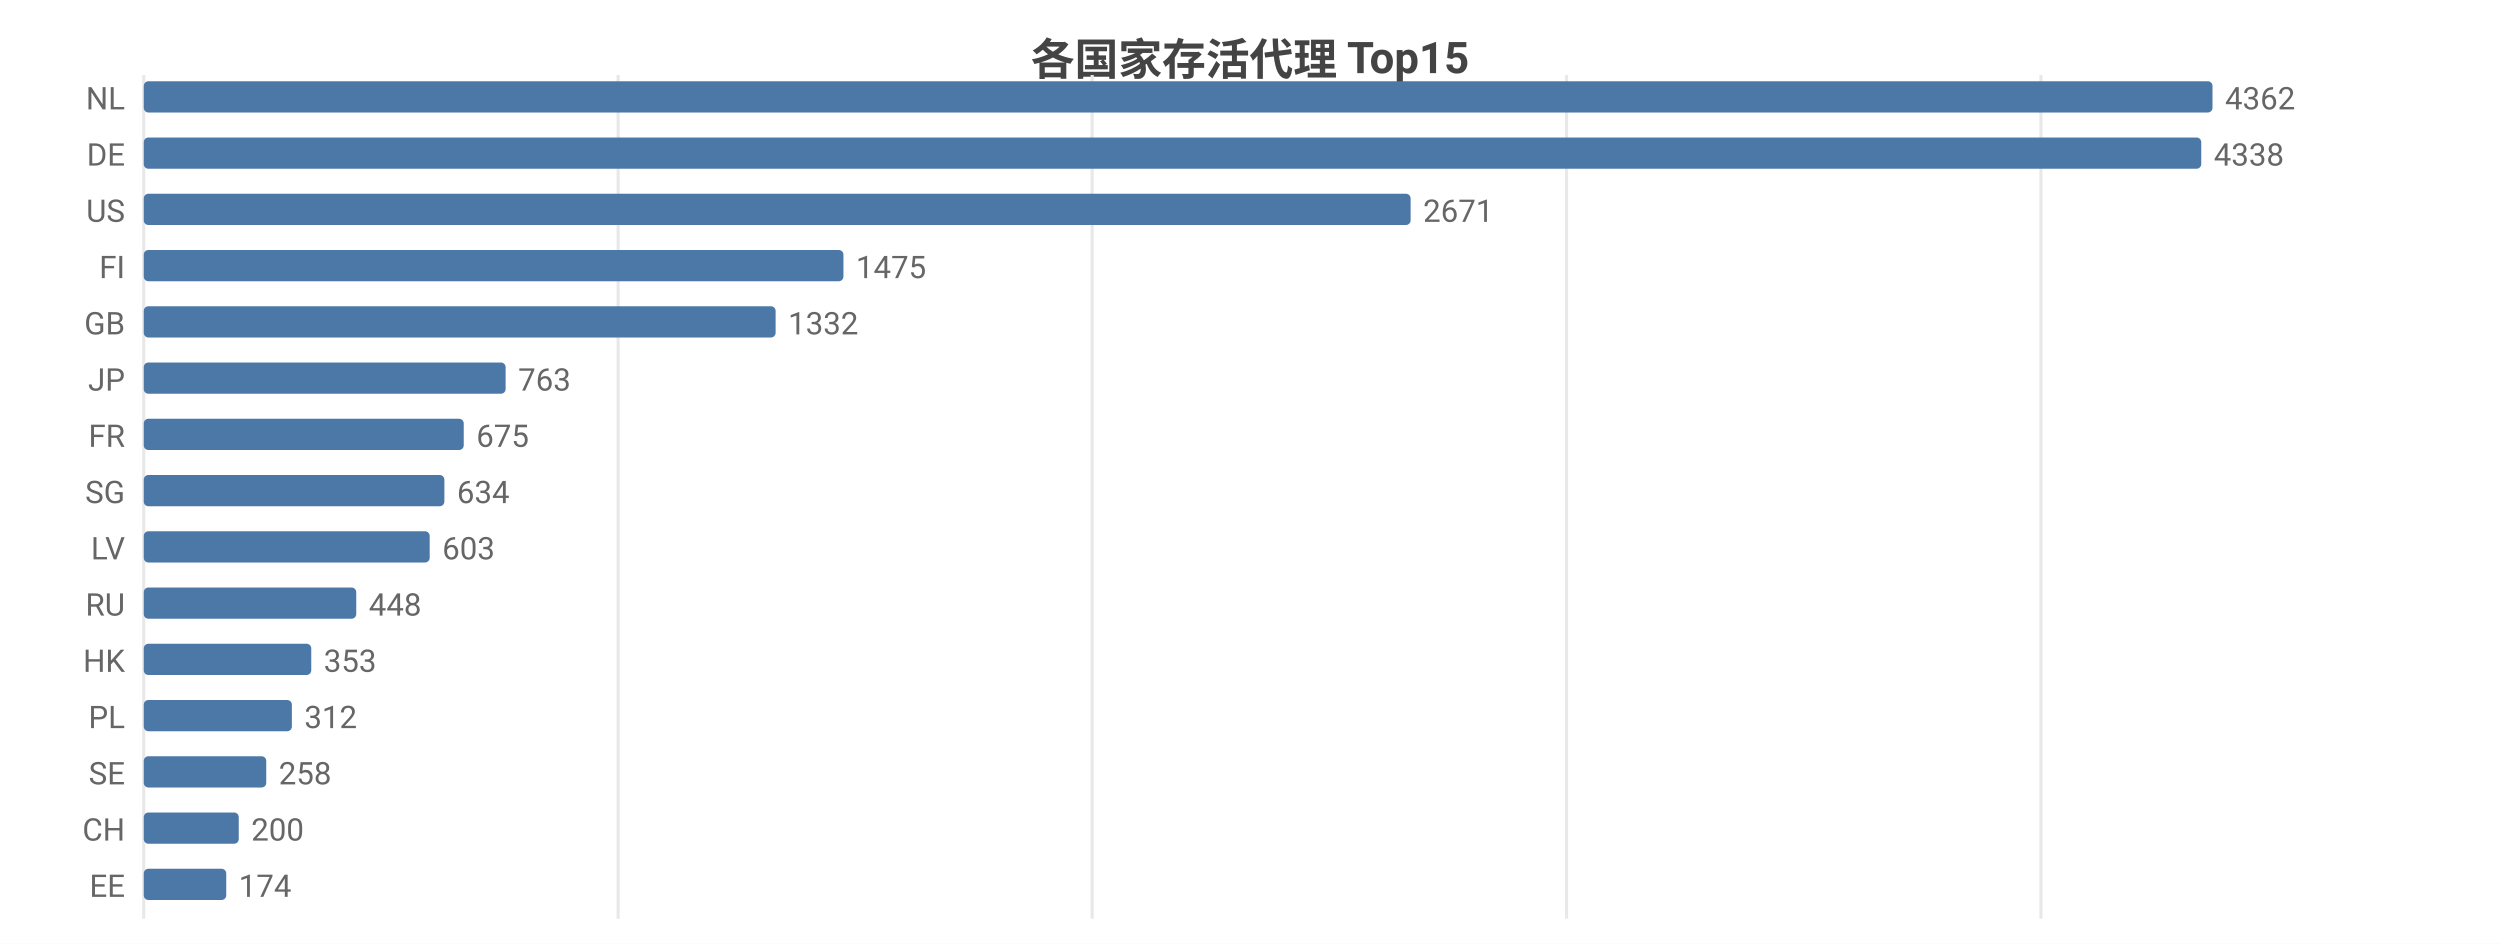
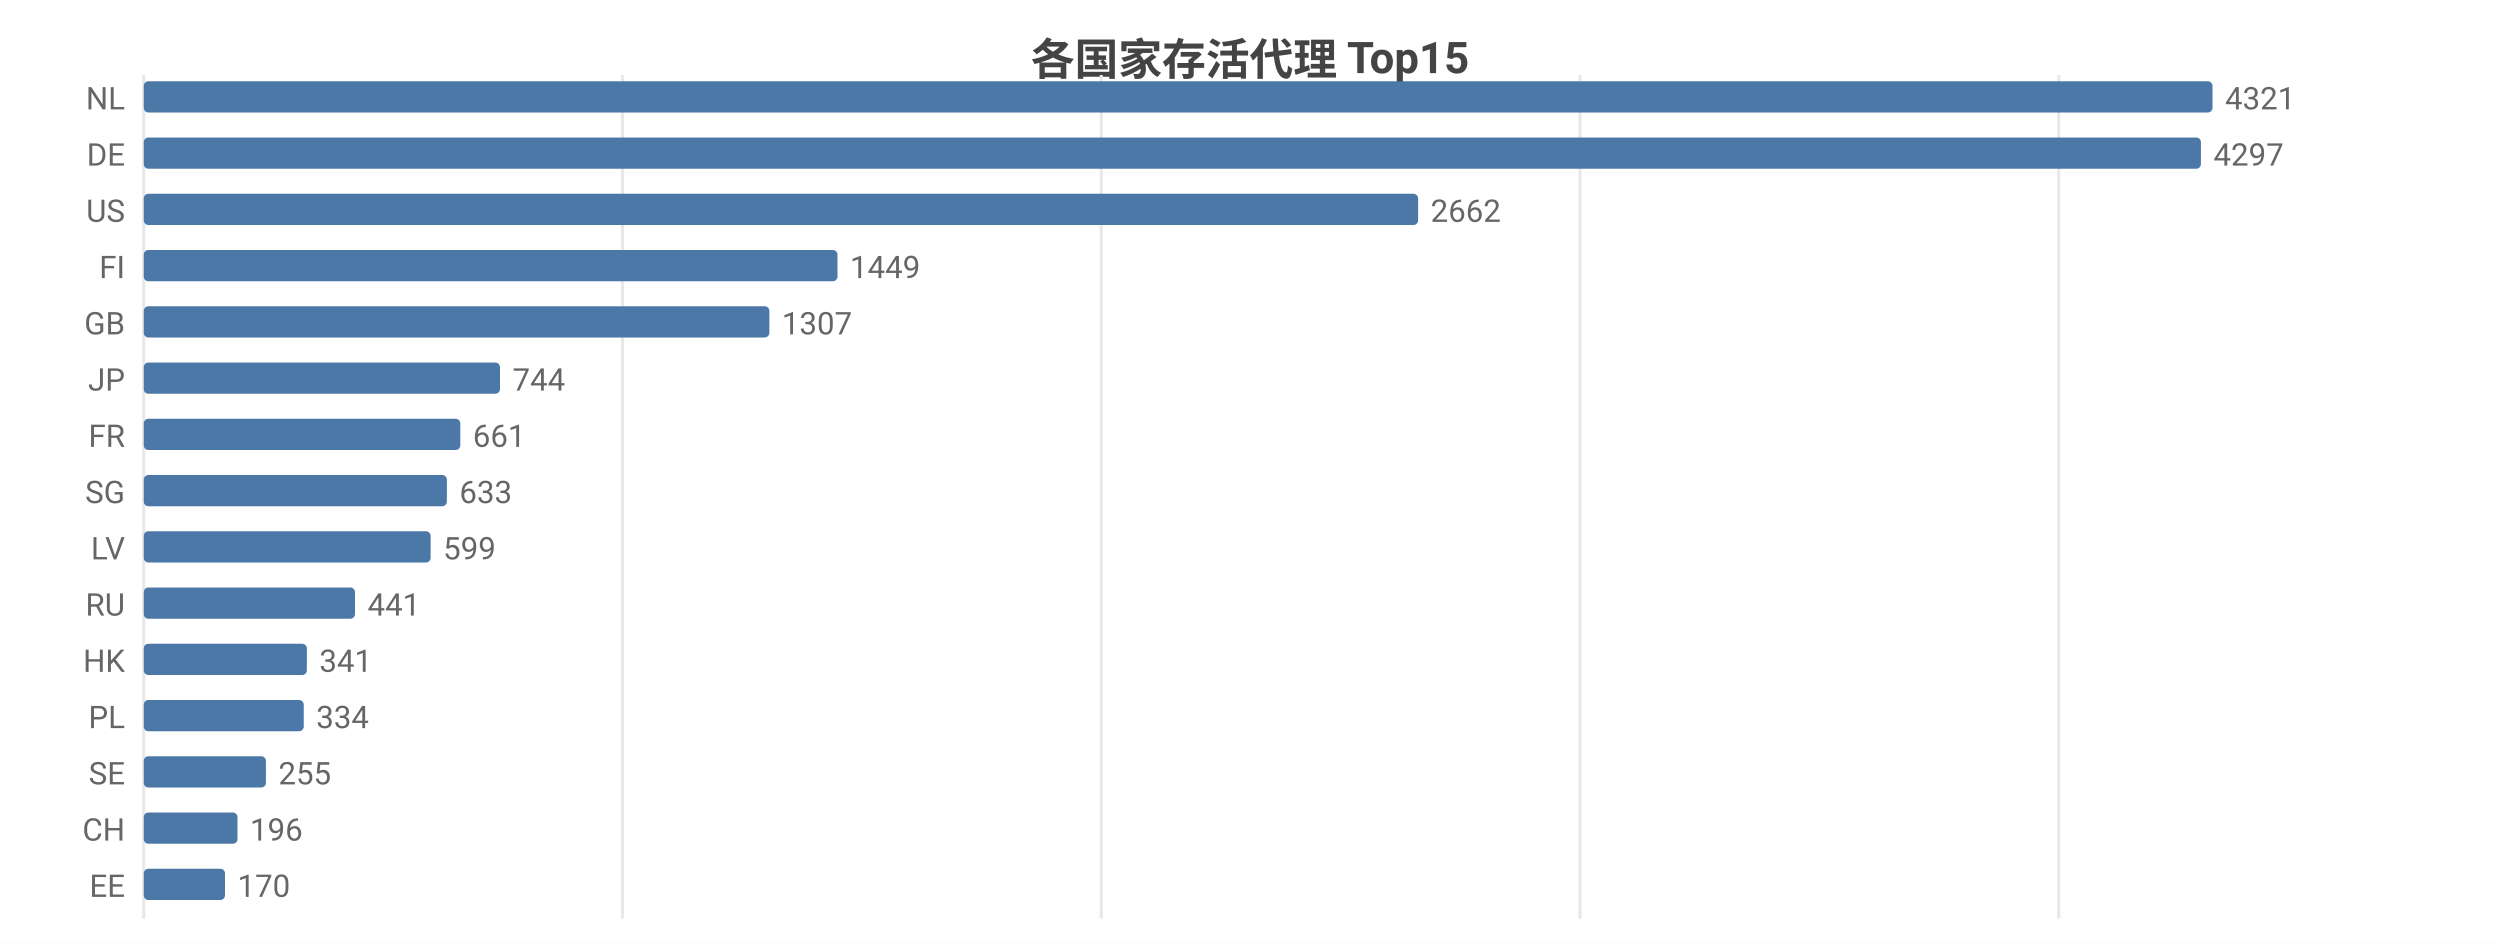
<svg xmlns="http://www.w3.org/2000/svg" width="800" height="302" viewBox="0 0 800 302">
  <rect width="800" height="302" fill="#ffffff" />
  <style>text{font-family:system-ui,-apple-system,'Segoe UI',Roboto,'PingFang SC','Microsoft YaHei','Noto Sans CJK SC',sans-serif}.g{stroke:#e8e8e8;stroke-width:1}.a{stroke:#999;stroke-width:1}.t{font-size:10px;fill:#666}.m{font-size:10px;text-anchor:middle;fill:#666}.e{font-size:10px;text-anchor:end;fill:#666}.l{font-size:11px;fill:#333}.tt{font-size:14px;font-weight:600;text-anchor:middle;fill:#444}.em{font-size:13px;text-anchor:middle;fill:#999}</style>
  <text class="tt" x="400.0" y="24">各国家存活代理 Top15</text>
  <line class="g" x1="46" y1="24" x2="46" y2="294" />
-   <line class="g" x1="197.8" y1="24" x2="197.8" y2="294" />
-   <line class="g" x1="349.5" y1="24" x2="349.5" y2="294" />
-   <line class="g" x1="501.3" y1="24" x2="501.3" y2="294" />
-   <line class="g" x1="653.1" y1="24" x2="653.1" y2="294" />
+   <line class="g" x1="199.2" y1="24" x2="199.2" y2="294" />
+   <line class="g" x1="352.4" y1="24" x2="352.4" y2="294" />
+   <line class="g" x1="505.6" y1="24" x2="505.6" y2="294" />
+   <line class="g" x1="658.8" y1="24" x2="658.8" y2="294" />
  <text class="e" x="40" y="35">NL</text>
  <rect x="46" y="26" width="662" height="10" fill="#4c78a8" rx="1.5" />
-   <text class="t" x="712" y="35">4362</text>
+   <text class="t" x="712" y="35">4321</text>
  <text class="e" x="40" y="53">DE</text>
-   <rect x="46" y="44" width="658.4" height="10" fill="#4c78a8" rx="1.5" />
-   <text class="t" x="708.4" y="53">4338</text>
+   <rect x="46" y="44" width="658.3" height="10" fill="#4c78a8" rx="1.5" />
+   <text class="t" x="708.3" y="53">4297</text>
  <text class="e" x="40" y="71">US</text>
-   <rect x="46" y="62" width="405.4" height="10" fill="#4c78a8" rx="1.5" />
-   <text class="t" x="455.4" y="71">2671</text>
+   <rect x="46" y="62" width="407.8" height="10" fill="#4c78a8" rx="1.5" />
+   <text class="t" x="457.8" y="71">2662</text>
  <text class="e" x="40" y="89">FI</text>
-   <rect x="46" y="80" width="223.9" height="10" fill="#4c78a8" rx="1.5" />
-   <text class="t" x="273.9" y="89">1475</text>
+   <rect x="46" y="80" width="222.0" height="10" fill="#4c78a8" rx="1.5" />
+   <text class="t" x="272.0" y="89">1449</text>
  <text class="e" x="40" y="107">GB</text>
-   <rect x="46" y="98" width="202.2" height="10" fill="#4c78a8" rx="1.5" />
-   <text class="t" x="252.2" y="107">1332</text>
+   <rect x="46" y="98" width="200.2" height="10" fill="#4c78a8" rx="1.5" />
+   <text class="t" x="250.2" y="107">1307</text>
  <text class="e" x="40" y="125">JP</text>
-   <rect x="46" y="116" width="115.8" height="10" fill="#4c78a8" rx="1.5" />
-   <text class="t" x="165.8" y="125">763</text>
+   <rect x="46" y="116" width="114.0" height="10" fill="#4c78a8" rx="1.5" />
+   <text class="t" x="164.0" y="125">744</text>
  <text class="e" x="40" y="143">FR</text>
-   <rect x="46" y="134" width="102.4" height="10" fill="#4c78a8" rx="1.5" />
-   <text class="t" x="152.4" y="143">675</text>
+   <rect x="46" y="134" width="101.3" height="10" fill="#4c78a8" rx="1.5" />
+   <text class="t" x="151.3" y="143">661</text>
  <text class="e" x="40" y="161">SG</text>
-   <rect x="46" y="152" width="96.2" height="10" fill="#4c78a8" rx="1.5" />
-   <text class="t" x="146.2" y="161">634</text>
+   <rect x="46" y="152" width="97.0" height="10" fill="#4c78a8" rx="1.5" />
+   <text class="t" x="147.0" y="161">633</text>
  <text class="e" x="40" y="179">LV</text>
-   <rect x="46" y="170" width="91.5" height="10" fill="#4c78a8" rx="1.5" />
-   <text class="t" x="141.5" y="179">603</text>
+   <rect x="46" y="170" width="91.8" height="10" fill="#4c78a8" rx="1.5" />
+   <text class="t" x="141.8" y="179">599</text>
  <text class="e" x="40" y="197">RU</text>
-   <rect x="46" y="188" width="68.0" height="10" fill="#4c78a8" rx="1.5" />
-   <text class="t" x="118.0" y="197">448</text>
+   <rect x="46" y="188" width="67.6" height="10" fill="#4c78a8" rx="1.5" />
+   <text class="t" x="117.6" y="197">441</text>
  <text class="e" x="40" y="215">HK</text>
-   <rect x="46" y="206" width="53.6" height="10" fill="#4c78a8" rx="1.5" />
-   <text class="t" x="103.6" y="215">353</text>
+   <rect x="46" y="206" width="52.2" height="10" fill="#4c78a8" rx="1.5" />
+   <text class="t" x="102.2" y="215">341</text>
  <text class="e" x="40" y="233">PL</text>
-   <rect x="46" y="224" width="47.4" height="10" fill="#4c78a8" rx="1.5" />
-   <text class="t" x="97.4" y="233">312</text>
+   <rect x="46" y="224" width="51.2" height="10" fill="#4c78a8" rx="1.5" />
+   <text class="t" x="101.2" y="233">334</text>
  <text class="e" x="40" y="251">SE</text>
-   <rect x="46" y="242" width="39.2" height="10" fill="#4c78a8" rx="1.5" />
-   <text class="t" x="89.2" y="251">258</text>
+   <rect x="46" y="242" width="39.1" height="10" fill="#4c78a8" rx="1.5" />
+   <text class="t" x="89.1" y="251">255</text>
  <text class="e" x="40" y="269">CH</text>
-   <rect x="46" y="260" width="30.4" height="10" fill="#4c78a8" rx="1.5" />
-   <text class="t" x="80.4" y="269">200</text>
+   <rect x="46" y="260" width="30.0" height="10" fill="#4c78a8" rx="1.5" />
+   <text class="t" x="80.0" y="269">196</text>
  <text class="e" x="40" y="287">EE</text>
-   <rect x="46" y="278" width="26.4" height="10" fill="#4c78a8" rx="1.5" />
-   <text class="t" x="76.4" y="287">174</text>
+   <rect x="46" y="278" width="26.0" height="10" fill="#4c78a8" rx="1.5" />
+   <text class="t" x="76.0" y="287">170</text>
</svg>
